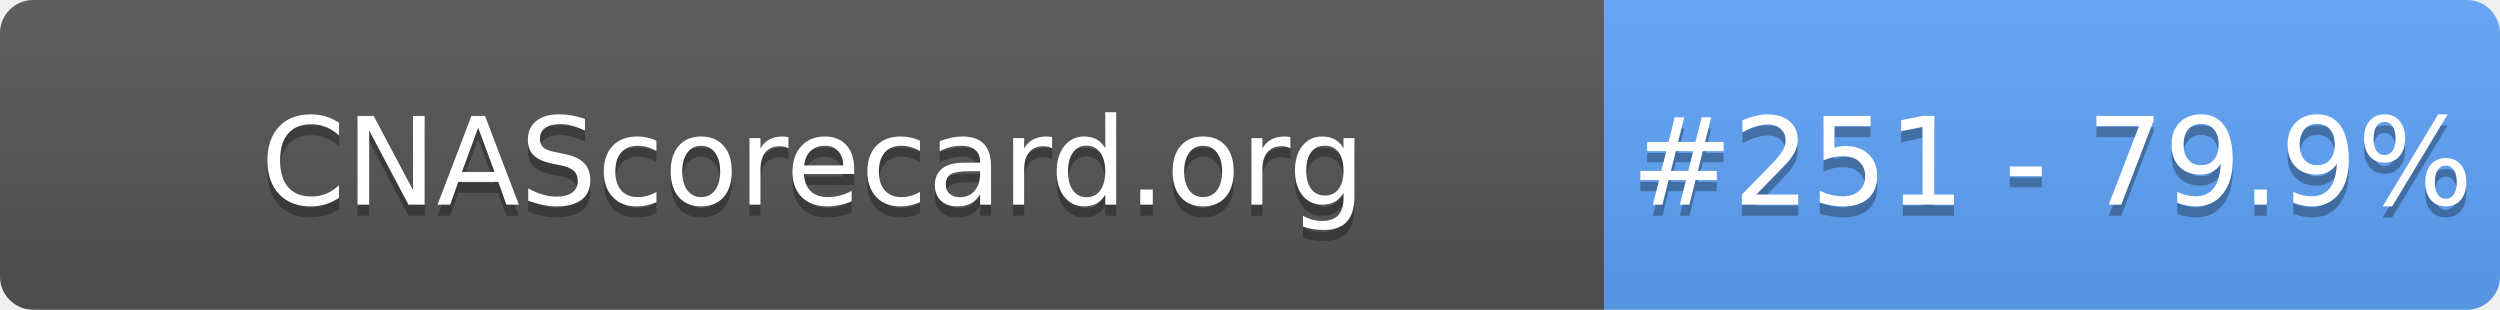
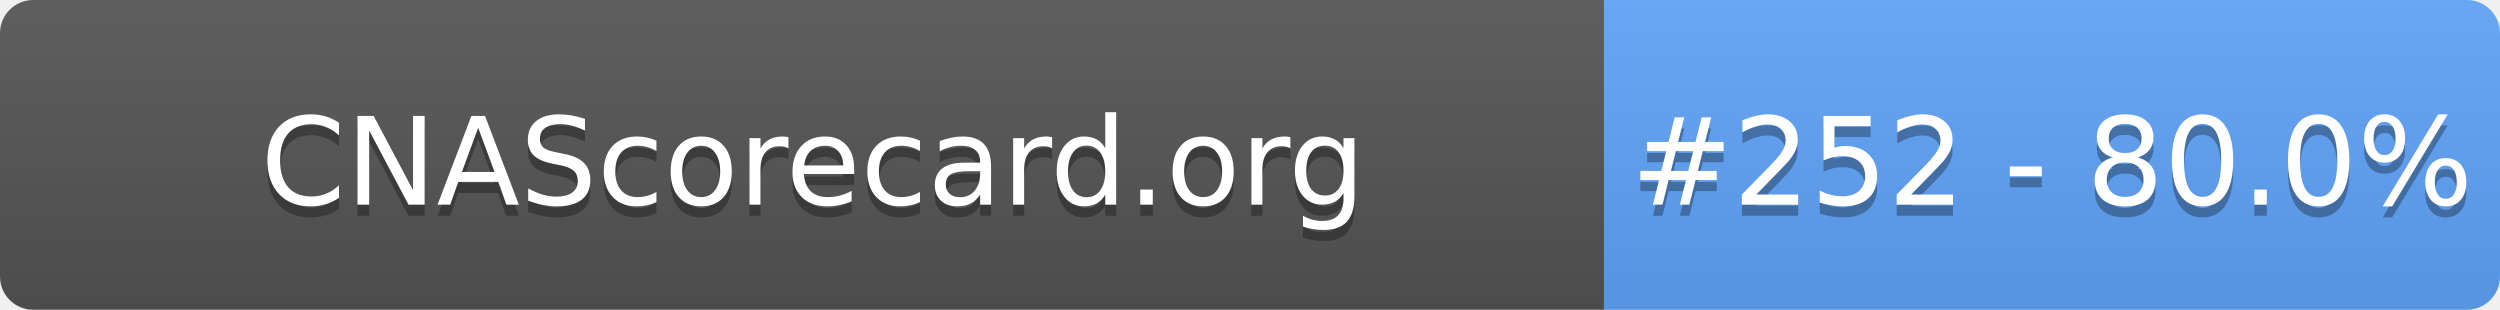
- <svg xmlns="http://www.w3.org/2000/svg" width="226" height="28" role="img" aria-label="CNAScorecard.org: #251 - 79.9%">
+ <svg xmlns="http://www.w3.org/2000/svg" width="226" height="28" role="img" aria-label="CNAScorecard.org: #252 - 80.0%">
  <linearGradient id="s" x2="0" y2="100%">
    <stop offset="0" stop-color="#bbb" stop-opacity=".1" />
    <stop offset="1" stop-opacity=".1" />
  </linearGradient>
  <clipPath id="r">
    <rect width="226" height="28" rx="3" fill="#fff" />
  </clipPath>
  <g clip-path="url(#r)">
    <rect width="145" height="28" fill="#555" />
    <rect x="145" width="81" height="28" fill="#60A5FA" />
    <rect width="226" height="28" fill="url(#s)" />
  </g>
  <g fill="#fff" text-anchor="middle" font-family="Verdana,Geneva,DejaVu Sans,sans-serif" text-rendering="geometricPrecision" font-size="110">
    <text aria-hidden="true" x="735" y="195" fill="#010101" fill-opacity=".3" transform="scale(.1)" textLength="1350">CNAScorecard.org</text>
    <text x="735" y="185" transform="scale(.1)" fill="#fff" textLength="1350">CNAScorecard.org</text>
-     <text aria-hidden="true" x="1855" y="195" fill="#010101" fill-opacity=".3" transform="scale(.1)" textLength="660">#251 - 79.9%</text>
-     <text x="1855" y="185" transform="scale(.1)" fill="#fff" textLength="660">#251 - 79.9%</text>
+     <text aria-hidden="true" x="1855" y="195" fill="#010101" fill-opacity=".3" transform="scale(.1)" textLength="660">#252 - 80.0%</text>
+     <text x="1855" y="185" transform="scale(.1)" fill="#fff" textLength="660">#252 - 80.0%</text>
  </g>
</svg>
